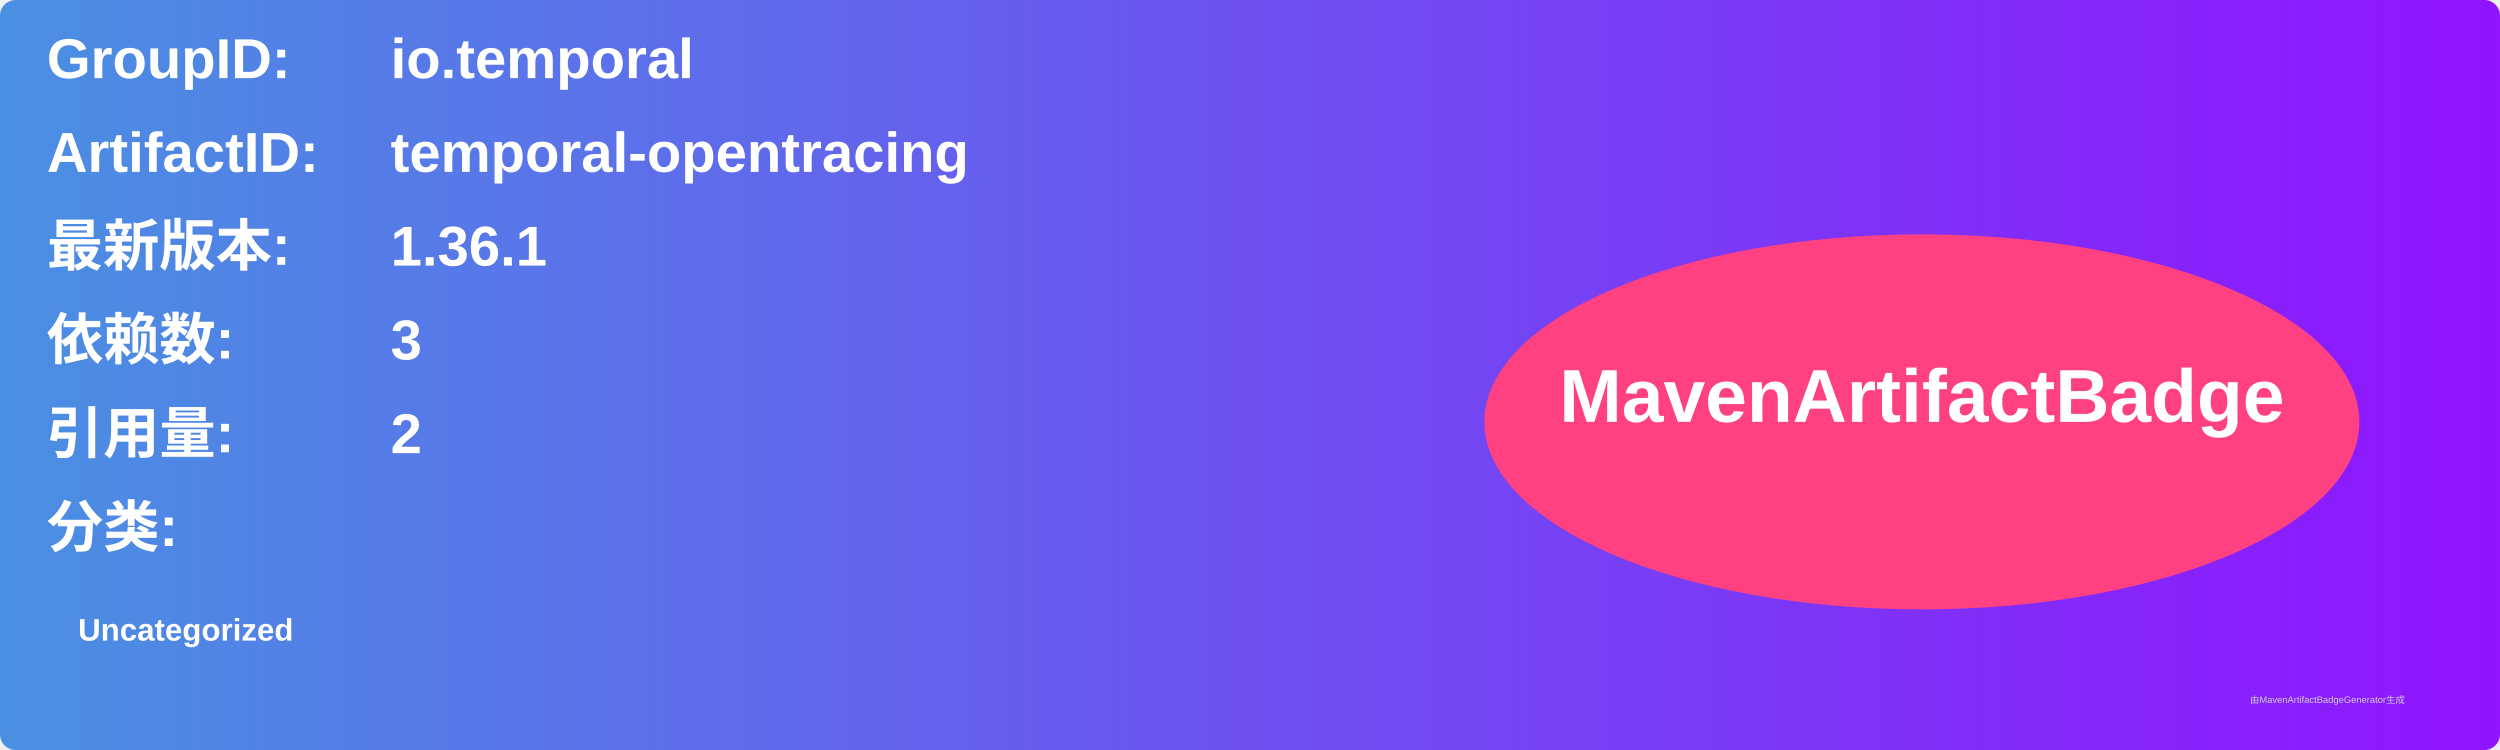
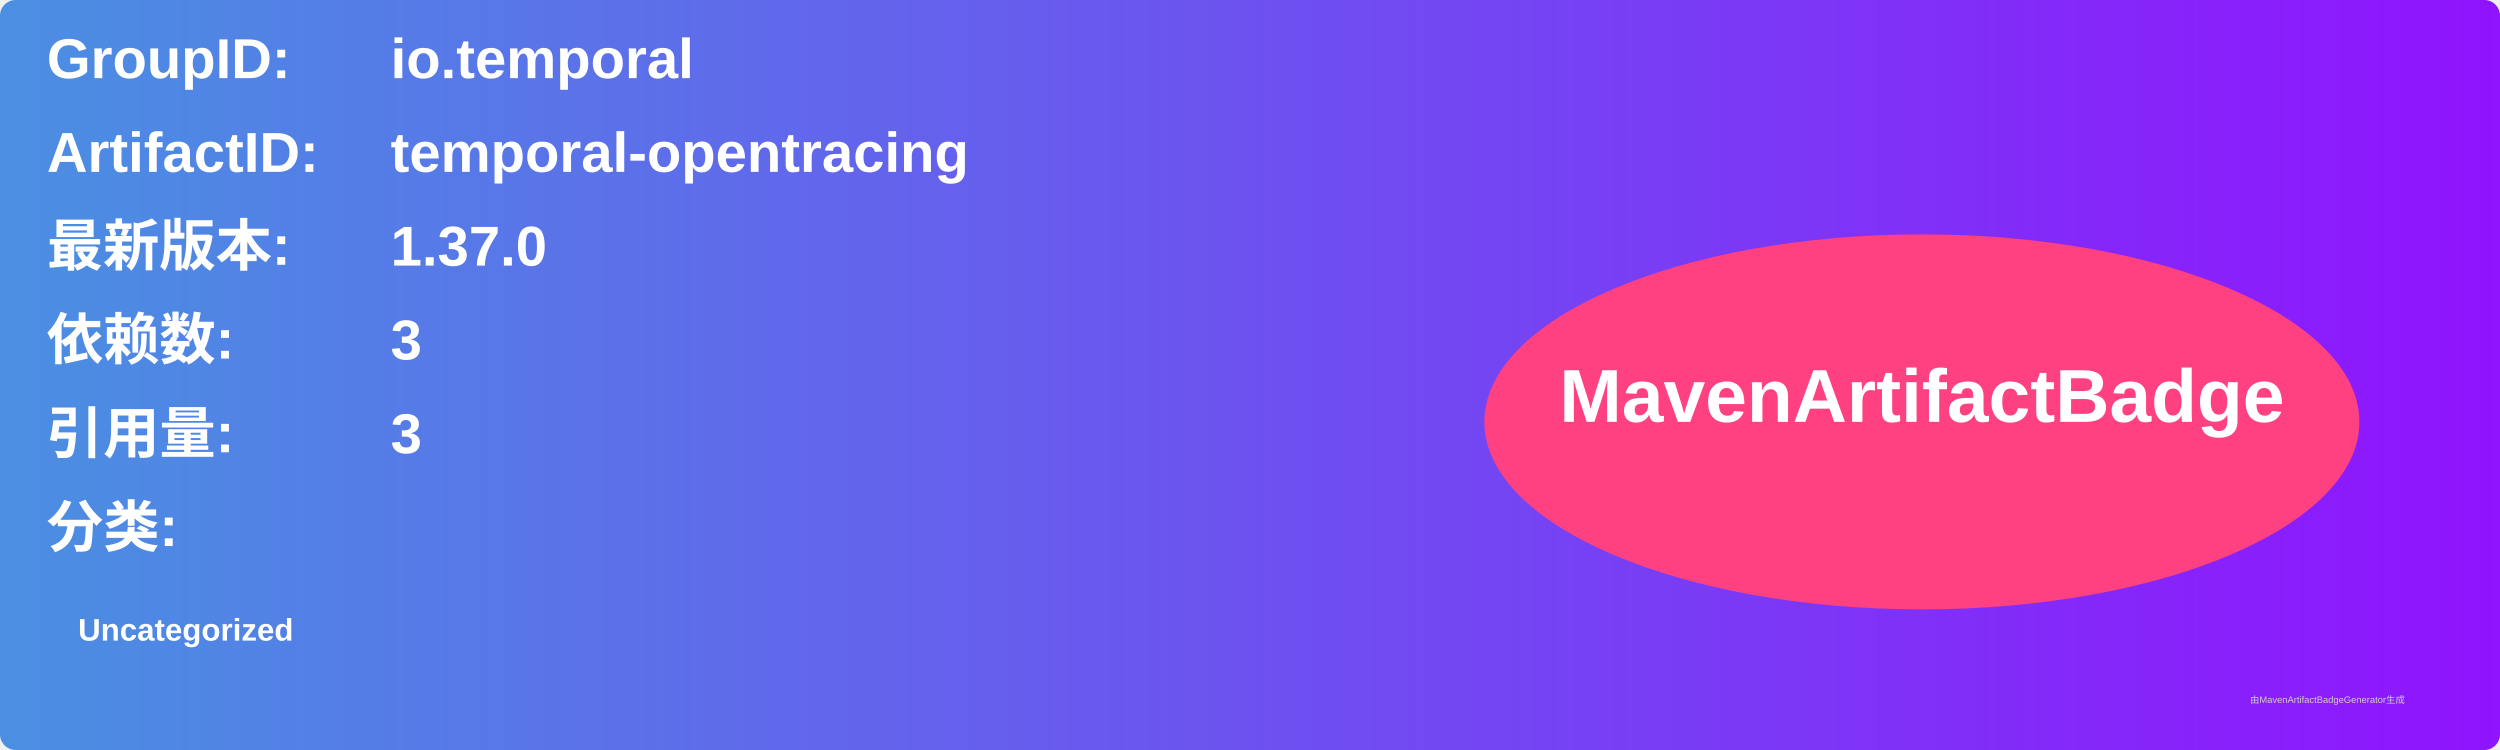
<svg xmlns="http://www.w3.org/2000/svg" width="800" height="240" viewBox="0 0 800 240">
  <linearGradient id="grad" x1="0%" y1="0%" x2="100%" y2="0%">
    <stop offset="0%" stop-color="#4a90e2" />
    <stop offset="100%" stop-color="#9013fe" />
  </linearGradient>
  <rect width="100%" height="100%" rx="5" ry="5" fill="url(#grad)" />
  <g transform="translate(15, 15)">
    <text x="0" y="10" font-family="Arial" font-size="18" fill="white" font-weight="bold" width="260">GroupID:</text>
    <text x="110" y="10" font-family="Arial" font-size="18" fill="white" font-weight="bold" width="460">io.temporal</text>
    <text x="0" y="40" font-family="Arial" font-size="18" fill="white" font-weight="bold" width="260">ArtifactID:</text>
    <text x="110" y="40" font-family="Arial" font-size="18" fill="white" font-weight="bold" width="460">temporal-opentracing</text>
    <text x="0" y="70" font-family="Arial" font-size="18" fill="white" font-weight="bold">最新版本:</text>
    <text x="110" y="70" font-family="Arial" font-size="18" fill="white" font-weight="bold">
-       <tspan font-weight="bold">1.36.1</tspan>
+       <tspan font-weight="bold">1.37.0</tspan>
    </text>
    <text x="0" y="100" font-family="Arial" font-size="18" fill="white" font-weight="bold">依赖数: </text>
    <text x="110" y="100" font-family="Arial" font-size="18" fill="white">
      <tspan font-weight="bold">3</tspan>
    </text>
    <text x="0" y="130" font-family="Arial" font-size="18" fill="white" font-weight="bold">引用量: </text>
    <text x="110" y="130" font-family="Arial" font-size="18" fill="white">
-       <tspan font-weight="bold">2</tspan>
+       <tspan font-weight="bold">3</tspan>
    </text>
    <text x="0" y="160" font-family="Arial" font-size="18" fill="white" font-weight="bold">分类:</text>
    <text x="10" y="190" font-family="Arial" font-size="10" fill="white">
      <tspan font-weight="bold">Uncategorized</tspan>
    </text>
    <ellipse cx="600" cy="120" rx="140" ry="60" fill="#ff4081" />
    <text x="600" y="120" text-anchor="middle" font-family="Arial" font-size="24" fill="white" font-weight="bold">MavenArtifactBadge</text>
  </g>
  <text x="720" y="225" font-family="Arial" font-size="3" fill="#d0d0d0">由MavenArtifactBadgeGenerator生成</text>
</svg>
